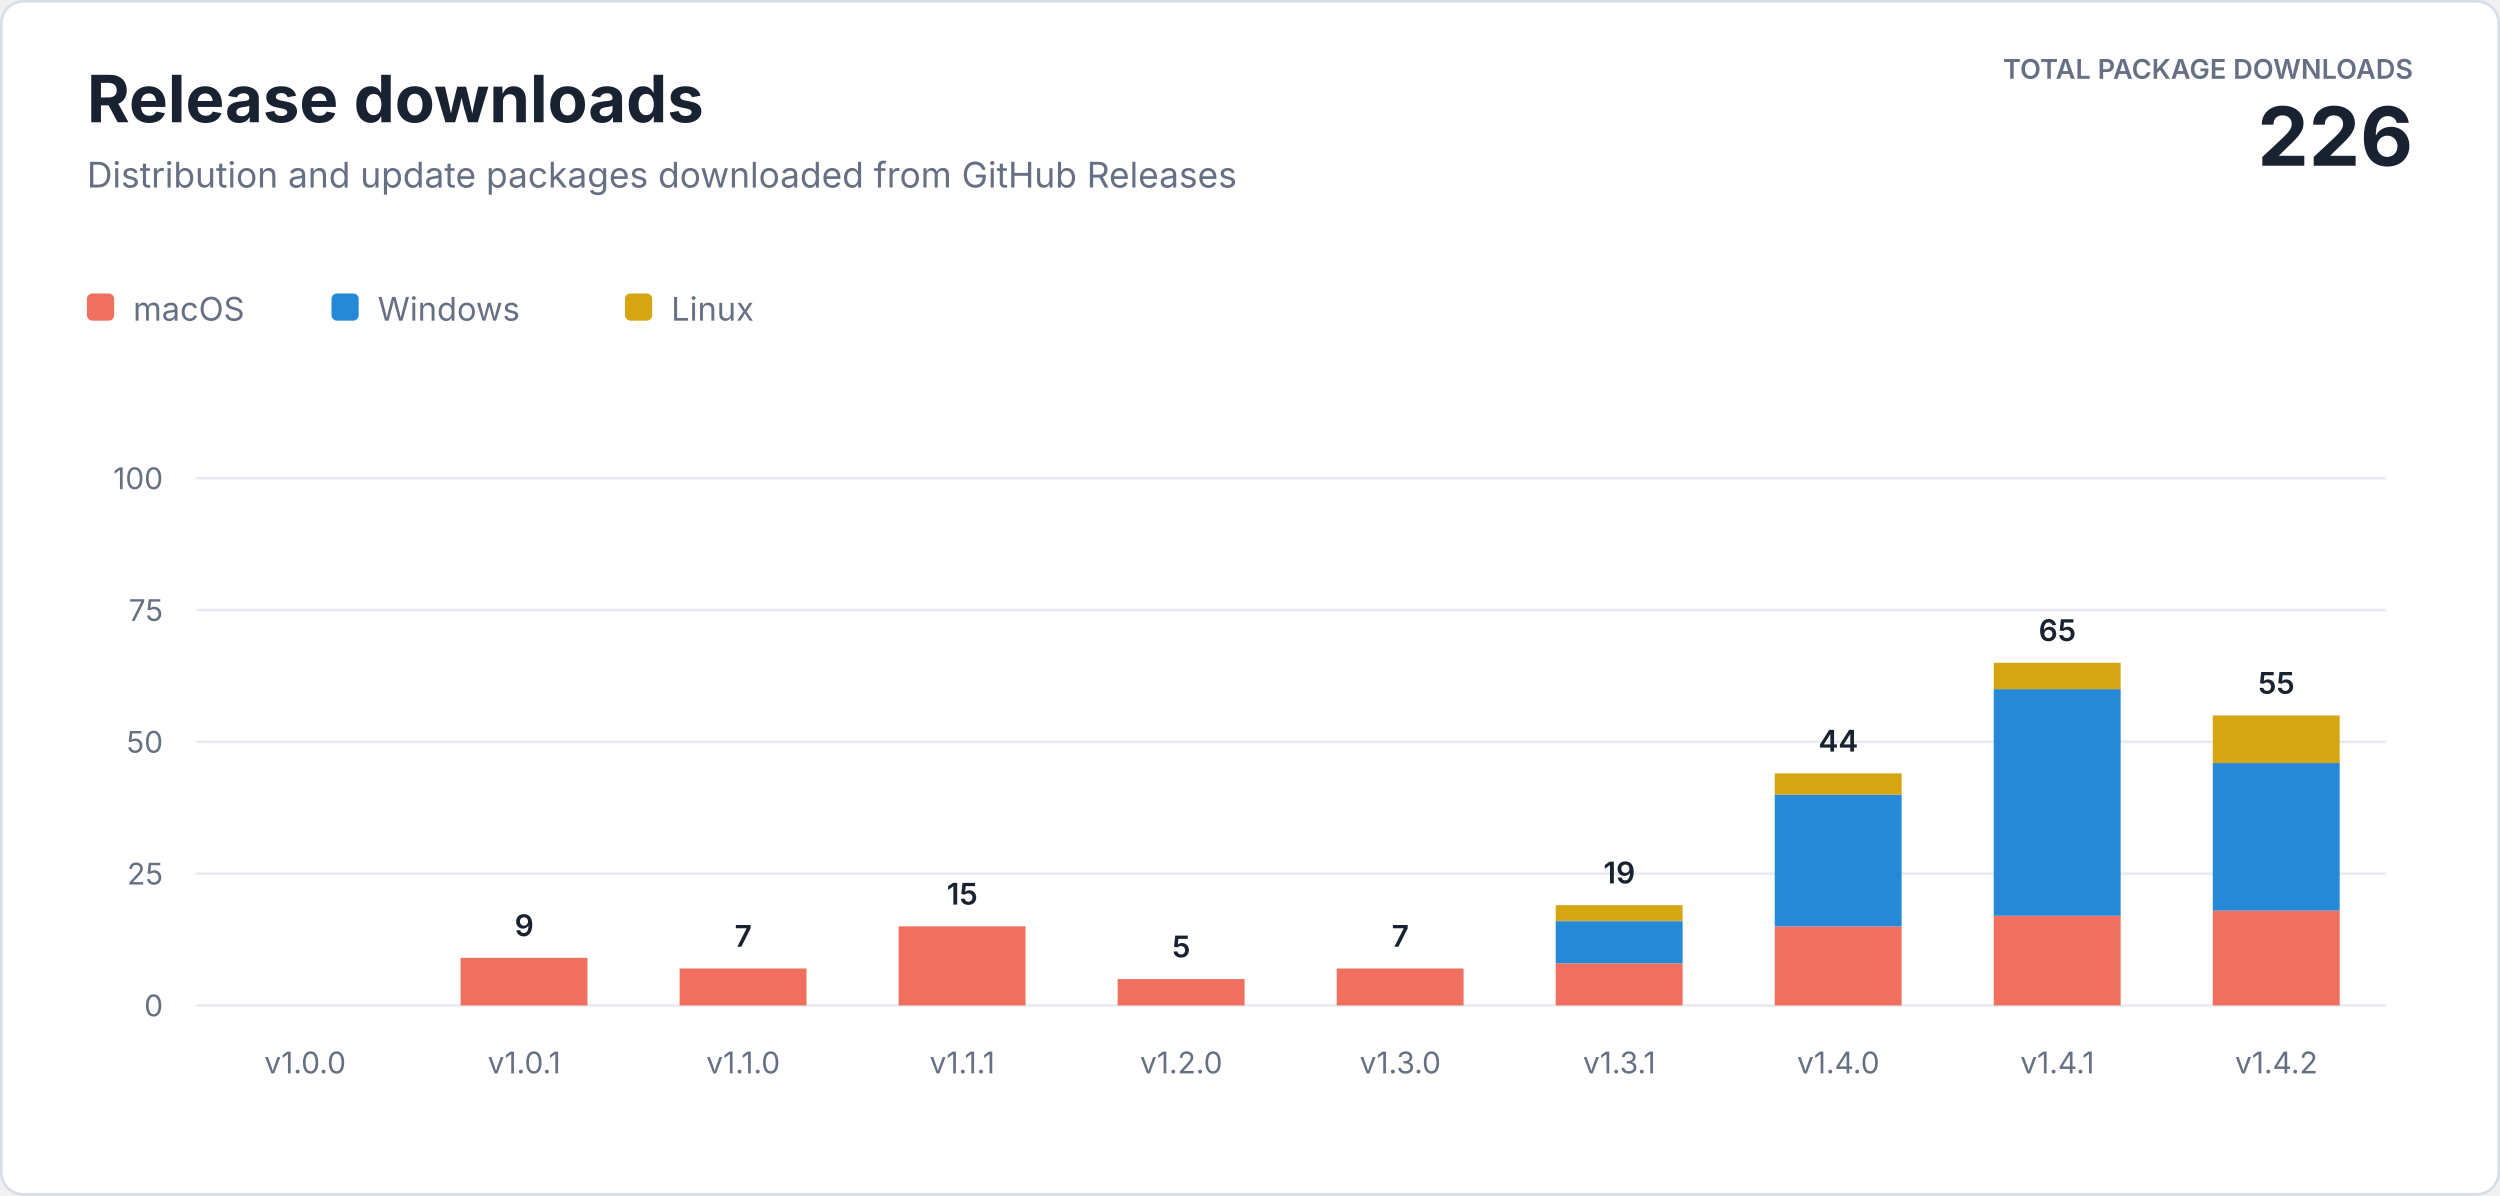
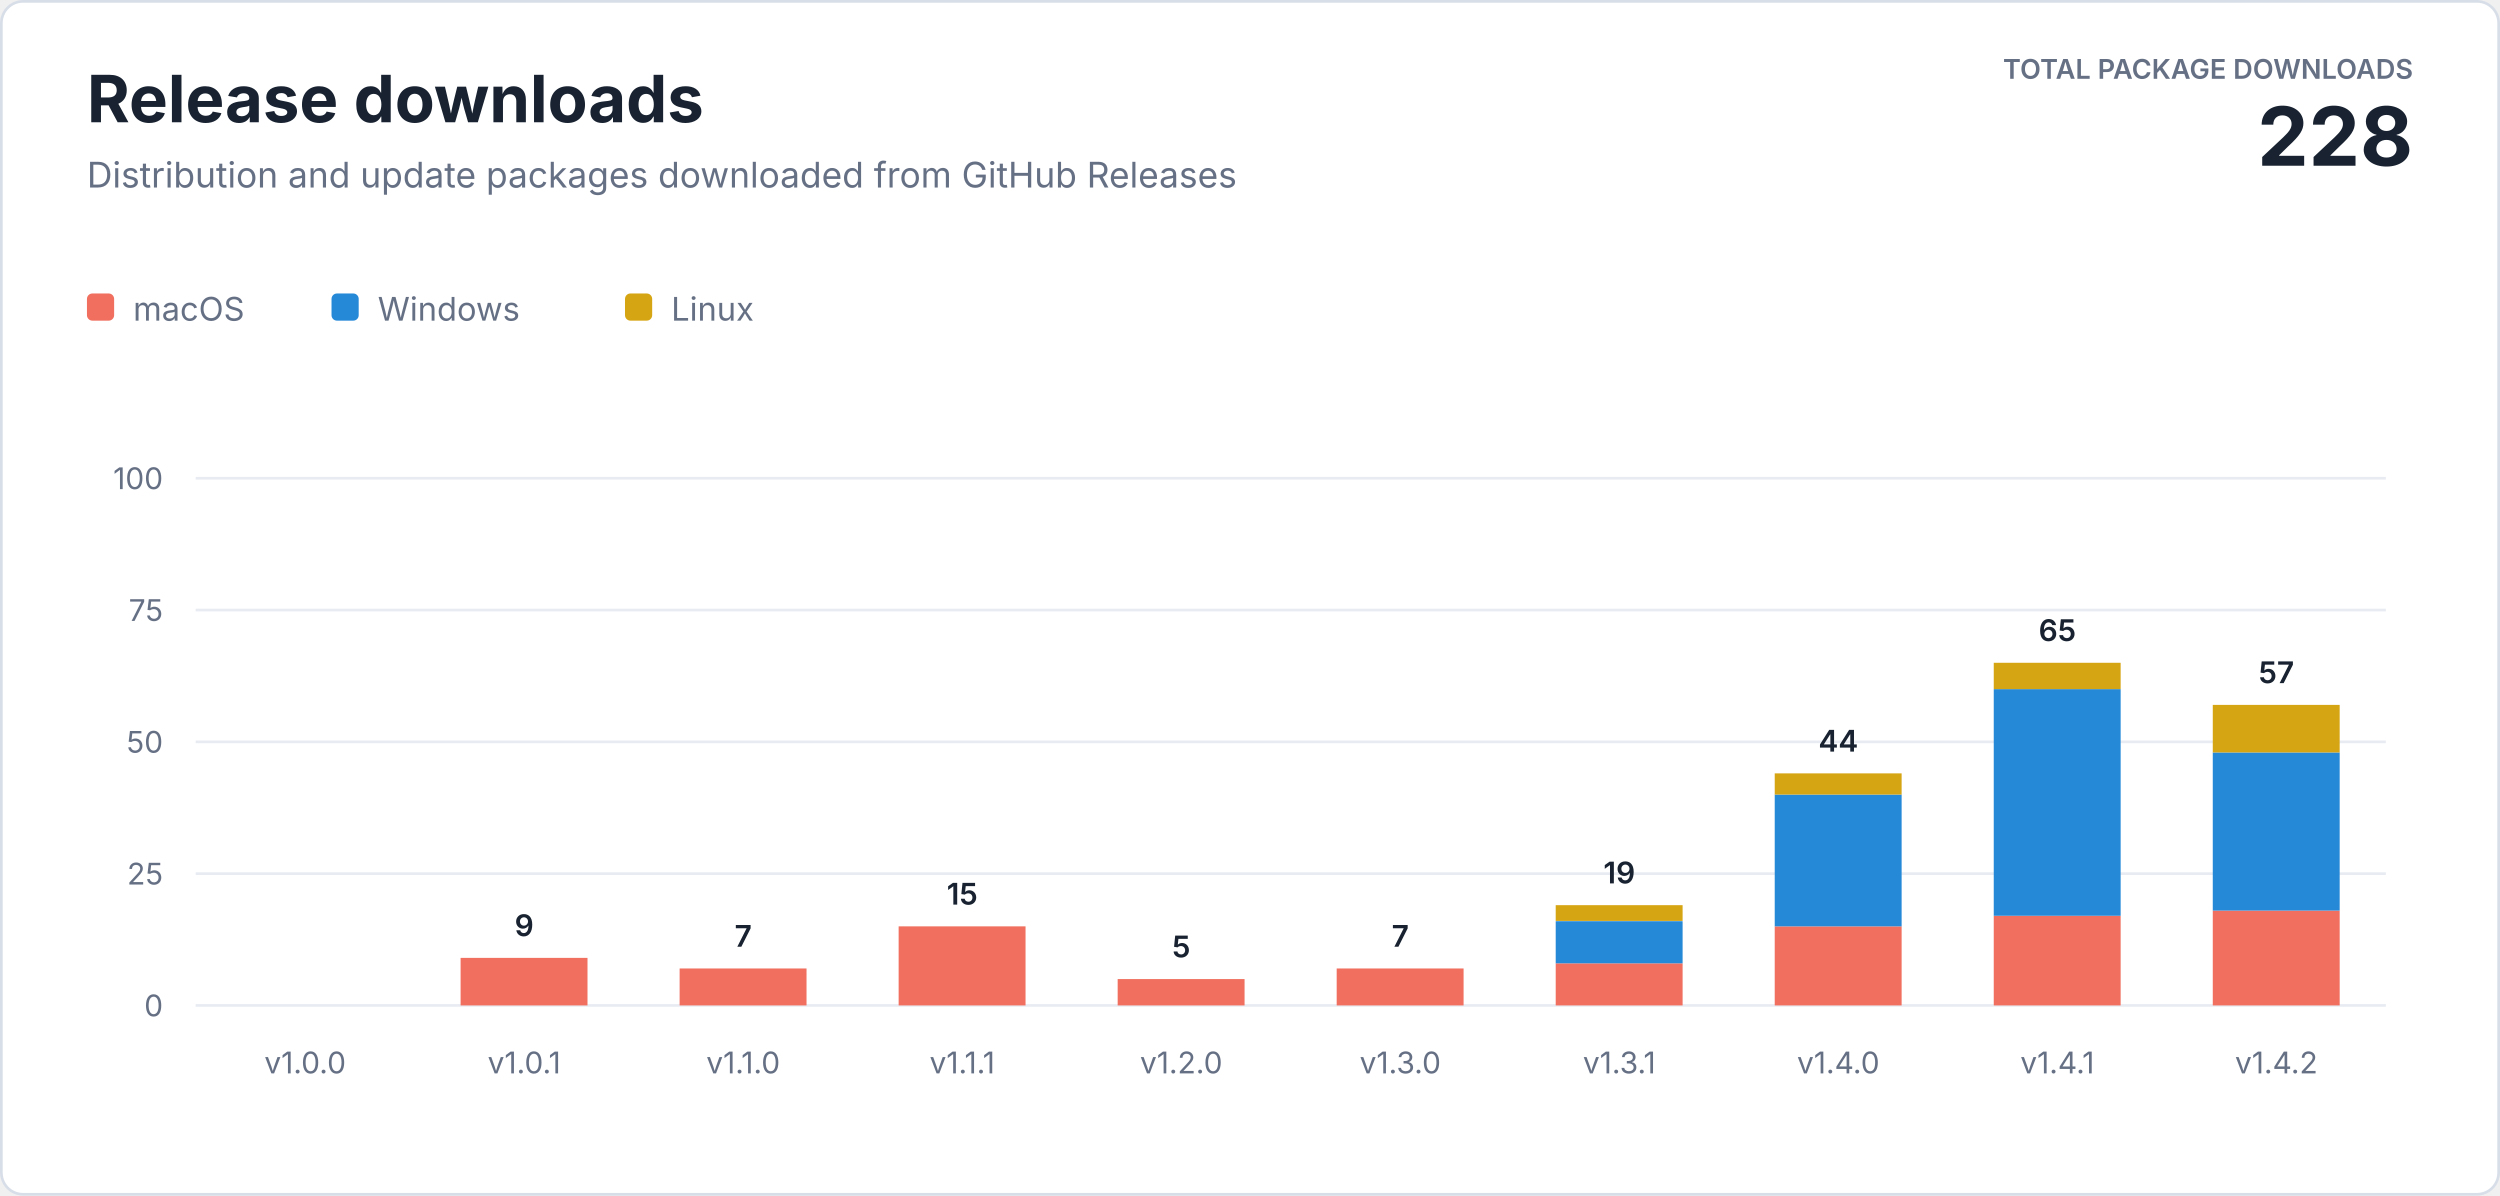
<svg xmlns="http://www.w3.org/2000/svg" width="920" height="440" viewBox="0 0 920 440" role="img" aria-labelledby="title description">
  <style>
    text { font-family: -apple-system, BlinkMacSystemFont, "Segoe UI", sans-serif; letter-spacing: 0; }
    .heading { fill: #182230; font-size: 24px; font-weight: 700; }
    .subtitle { fill: #667085; font-size: 13px; }
    .total-label { fill: #667085; font-size: 10px; font-weight: 600; }
    .total-value { fill: #182230; font-size: 30px; font-weight: 700; }
    .axis { fill: #667085; font-size: 11px; }
    .value { fill: #182230; font-size: 11px; font-weight: 600; }
    .legend { fill: #667085; font-size: 12px; }
  </style>
  <rect x="0.5" y="0.5" width="919" height="439" rx="8" fill="#ffffff" stroke="#d8dee8" />
  <text class="heading" x="32" y="45">Release downloads</text>
  <text class="subtitle" x="32" y="69">Distribution and update packages downloaded from GitHub Releases</text>
  <text class="total-label" x="888" y="29" text-anchor="end">TOTAL PACKAGE DOWNLOADS</text>
-   <text class="total-value" x="888" y="61" text-anchor="end">226</text>
+   <text class="total-value" x="888" y="61" text-anchor="end">228</text>
  <g transform="translate(32 108)">
    <rect width="10" height="10" rx="2" fill="#f06f5e" />
    <text class="legend" x="17" y="10">macOS</text>
    <rect x="90" width="10" height="10" rx="2" fill="#2589d8" />
    <text class="legend" x="107" y="10">Windows</text>
    <rect x="198" width="10" height="10" rx="2" fill="#d6a514" />
    <text class="legend" x="215" y="10">Linux</text>
  </g>
  <line x1="72" y1="370" x2="878" y2="370" stroke="#e8ecf2" />
  <text class="axis" x="60" y="374" text-anchor="end">0</text>
  <line x1="72" y1="321.5" x2="878" y2="321.5" stroke="#e8ecf2" />
  <text class="axis" x="60" y="325.5" text-anchor="end">25</text>
  <line x1="72" y1="273" x2="878" y2="273" stroke="#e8ecf2" />
  <text class="axis" x="60" y="277" text-anchor="end">50</text>
  <line x1="72" y1="224.5" x2="878" y2="224.5" stroke="#e8ecf2" />
  <text class="axis" x="60" y="228.5" text-anchor="end">75</text>
  <line x1="72" y1="176" x2="878" y2="176" stroke="#e8ecf2" />
  <text class="axis" x="60" y="180" text-anchor="end">100</text>
  <text class="axis" x="112.3" y="395" text-anchor="middle">v1.0.0</text>
  <rect x="169.5" y="352.5" width="46.7" height="17.5" fill="#f06f5e" />
  <text class="value" x="192.9" y="344.5" text-anchor="middle">9</text>
  <text class="axis" x="192.9" y="395" text-anchor="middle">v1.0.1</text>
  <rect x="250.1" y="356.4" width="46.7" height="13.6" fill="#f06f5e" />
  <text class="value" x="273.5" y="348.4" text-anchor="middle">7</text>
  <text class="axis" x="273.5" y="395" text-anchor="middle">v1.1.0</text>
  <rect x="330.7" y="340.9" width="46.7" height="29.1" fill="#f06f5e" />
  <text class="value" x="354.1" y="332.9" text-anchor="middle">15</text>
  <text class="axis" x="354.1" y="395" text-anchor="middle">v1.1.1</text>
  <rect x="411.3" y="360.3" width="46.7" height="9.7" fill="#f06f5e" />
  <text class="value" x="434.7" y="352.3" text-anchor="middle">5</text>
  <text class="axis" x="434.7" y="395" text-anchor="middle">v1.2.0</text>
  <rect x="491.9" y="356.4" width="46.7" height="13.6" fill="#f06f5e" />
  <text class="value" x="515.3" y="348.4" text-anchor="middle">7</text>
  <text class="axis" x="515.3" y="395" text-anchor="middle">v1.3.0</text>
  <rect x="572.5" y="354.5" width="46.7" height="15.5" fill="#f06f5e" />
  <rect x="572.5" y="339.0" width="46.7" height="15.5" fill="#2589d8" />
  <rect x="572.5" y="333.1" width="46.7" height="5.8" fill="#d6a514" />
  <text class="value" x="595.9" y="325.1" text-anchor="middle">19</text>
  <text class="axis" x="595.9" y="395" text-anchor="middle">v1.3.1</text>
  <rect x="653.1" y="340.9" width="46.7" height="29.1" fill="#f06f5e" />
  <rect x="653.1" y="292.4" width="46.7" height="48.5" fill="#2589d8" />
  <rect x="653.1" y="284.6" width="46.7" height="7.8" fill="#d6a514" />
  <text class="value" x="676.5" y="276.6" text-anchor="middle">44</text>
  <text class="axis" x="676.5" y="395" text-anchor="middle">v1.4.0</text>
  <rect x="733.7" y="337.0" width="46.7" height="33.0" fill="#f06f5e" />
  <rect x="733.7" y="253.6" width="46.7" height="83.4" fill="#2589d8" />
  <rect x="733.7" y="243.9" width="46.7" height="9.7" fill="#d6a514" />
  <text class="value" x="757.1" y="235.9" text-anchor="middle">65</text>
  <text class="axis" x="757.1" y="395" text-anchor="middle">v1.4.1</text>
  <rect x="814.3" y="335.1" width="46.7" height="34.9" fill="#f06f5e" />
-   <rect x="814.3" y="280.8" width="46.7" height="54.3" fill="#2589d8" />
-   <rect x="814.3" y="263.3" width="46.7" height="17.5" fill="#d6a514" />
-   <text class="value" x="837.7" y="255.3" text-anchor="middle">55</text>
+   <rect x="814.3" y="276.9" width="46.7" height="58.2" fill="#2589d8" />
+   <rect x="814.3" y="259.4" width="46.7" height="17.5" fill="#d6a514" />
+   <text class="value" x="837.7" y="251.4" text-anchor="middle">57</text>
  <text class="axis" x="837.7" y="395" text-anchor="middle">v1.4.2</text>
</svg>
